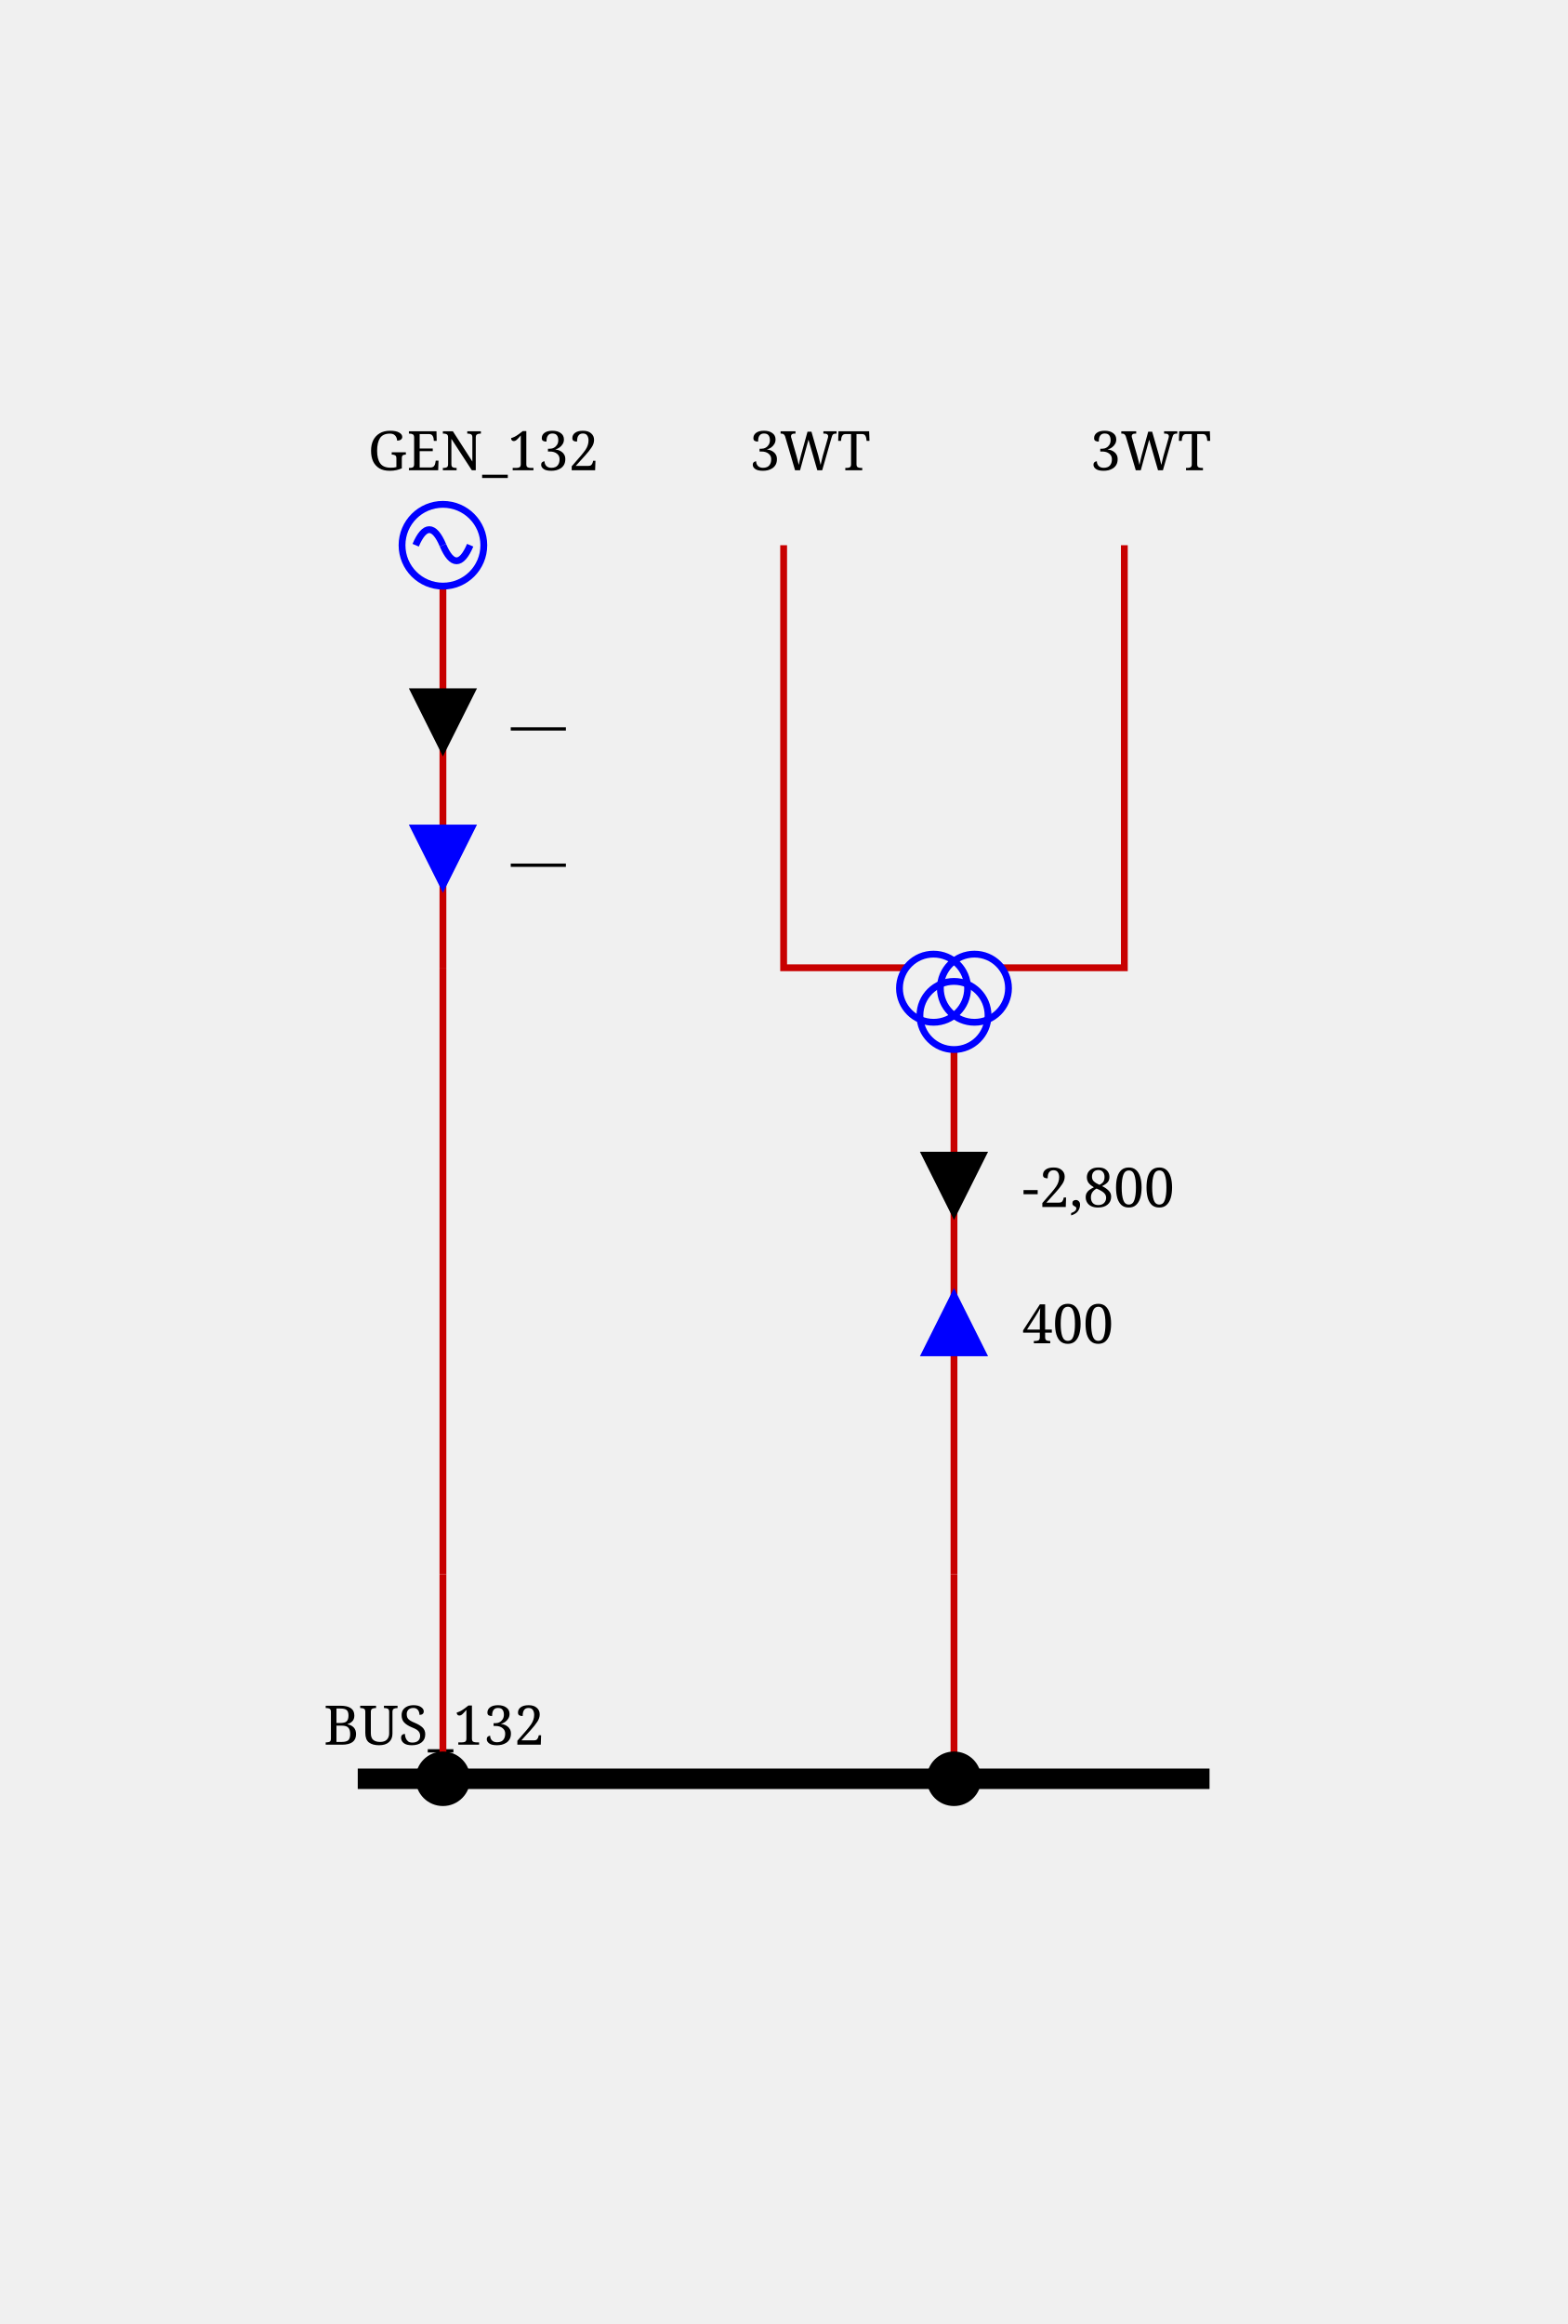
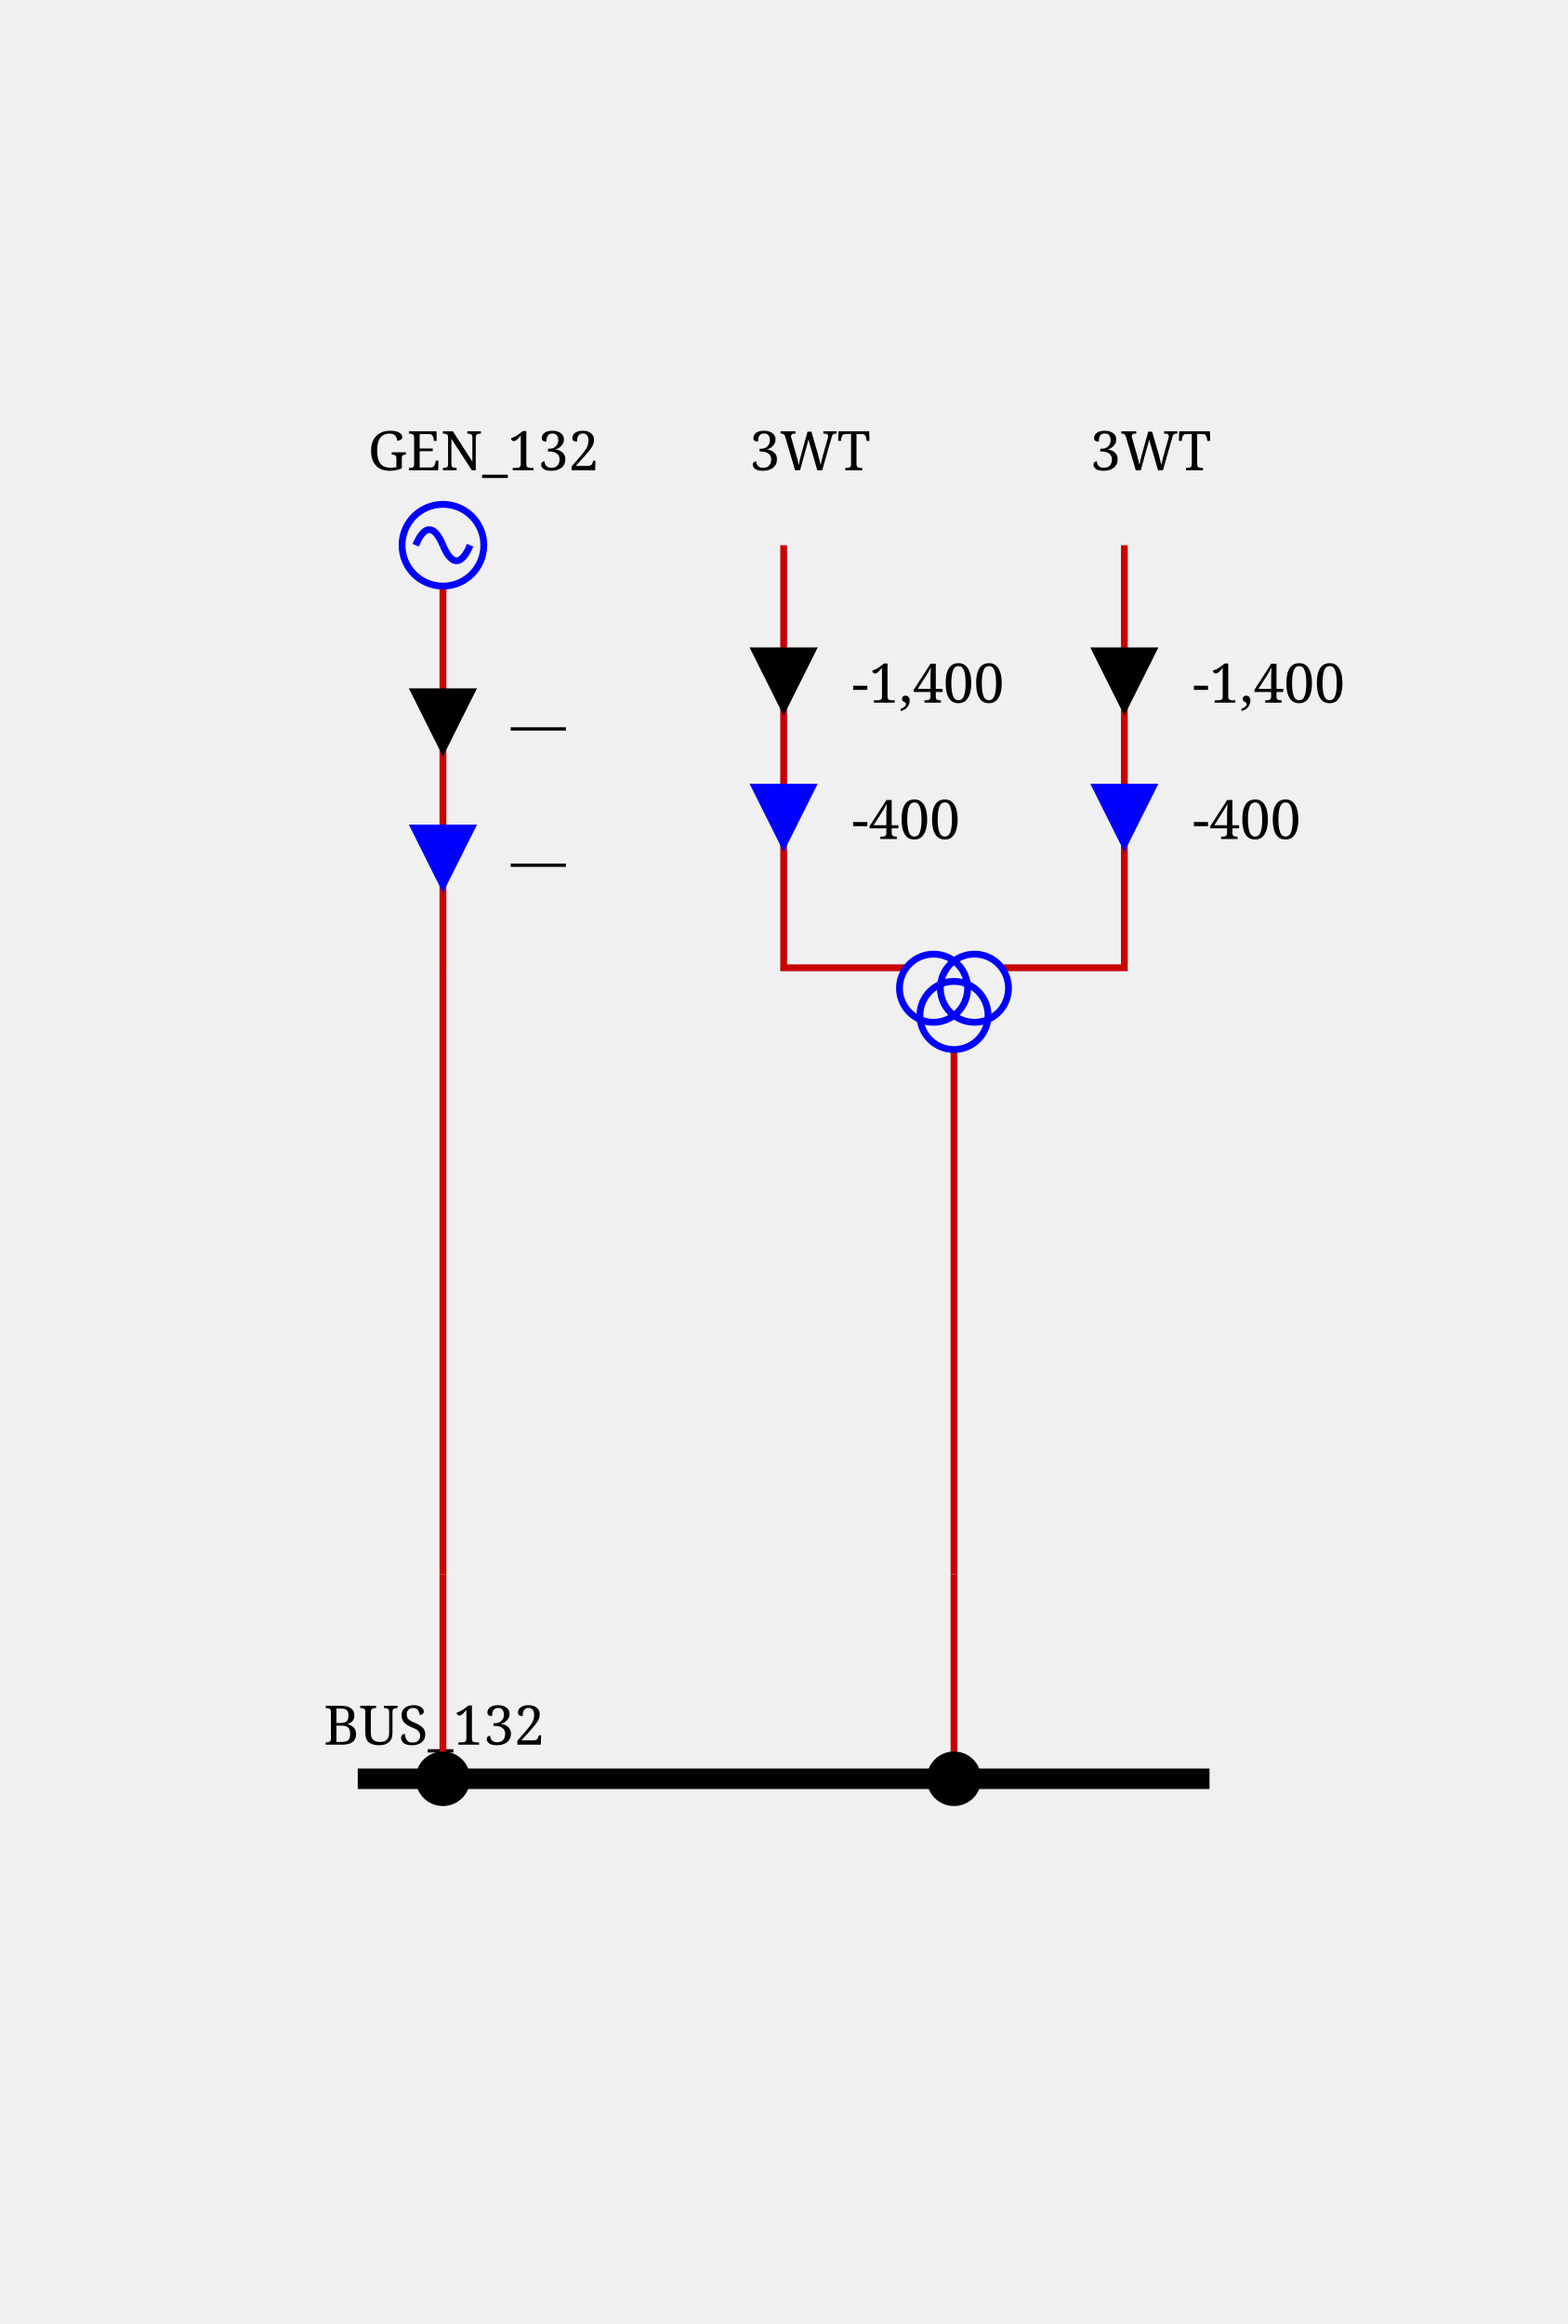
<svg xmlns="http://www.w3.org/2000/svg" height="341.0" viewBox="0 0 230.0 341.0" width="230.0">
  <style>/* ----------------------------------------------------------------------- */
/* File: tautologies.css ------------------------------------------------- */
.sld-out .sld-arrow-in {visibility: hidden}
.sld-in .sld-arrow-out {visibility: hidden}
.sld-closed .sld-sw-open {visibility: hidden}
.sld-open .sld-sw-closed {visibility: hidden}
.sld-hidden-node {visibility: hidden}
.sld-top-feeder .sld-label {dominant-baseline: auto}
.sld-bottom-feeder .sld-label {dominant-baseline: hanging}
.sld-active-power .sld-label {dominant-baseline: mathematical}
.sld-reactive-power .sld-label {dominant-baseline: mathematical}
.sld-current .sld-label {dominant-baseline: mathematical}
.sld-current-value .sld-label {dominant-baseline: mathematical}
.sld-permanent-limit-percentage .sld-label {dominant-baseline: mathematical}
/* ----------------------------------------------------------------------- */
/* File: topologicalBaseVoltages.css ------------------------------------- */
.sld-disconnected {--sld-vl-color: #808080}
.sld-vl300to500.sld-bus-0 {--sld-vl-color: #FF0000}
.sld-vl300to500.sld-bus-1 {--sld-vl-color: #7F6C00}
.sld-vl300to500.sld-bus-2 {--sld-vl-color: #F6B2FF}
.sld-vl300to500.sld-bus-3 {--sld-vl-color: #996700}
.sld-vl300to500.sld-bus-4 {--sld-vl-color: #FF85EB}
.sld-vl300to500.sld-bus-5 {--sld-vl-color: #B25B00}
.sld-vl300to500.sld-bus-6 {--sld-vl-color: #FF59B5}
.sld-vl300to500.sld-bus-7 {--sld-vl-color: #CC4400}
.sld-vl300to500.sld-bus-8 {--sld-vl-color: #FF2C67}
.sld-vl300to500.sld-bus-9 {--sld-vl-color: #E52600}
.sld-vl180to300.sld-bus-0 {--sld-vl-color: #218B21}
.sld-vl180to300.sld-bus-1 {--sld-vl-color: #0D4940}
.sld-vl180to300.sld-bus-2 {--sld-vl-color: #DFDAB9}
.sld-vl180to300.sld-bus-3 {--sld-vl-color: #105640}
.sld-vl180to300.sld-bus-4 {--sld-vl-color: #C2CB92}
.sld-vl180to300.sld-bus-5 {--sld-vl-color: #14643C}
.sld-vl180to300.sld-bus-6 {--sld-vl-color: #95B66B}
.sld-vl180to300.sld-bus-7 {--sld-vl-color: #187036}
.sld-vl180to300.sld-bus-8 {--sld-vl-color: #5FA046}
.sld-vl180to300.sld-bus-9 {--sld-vl-color: #1C7E2D}
.sld-vl120to180.sld-bus-0 {--sld-vl-color: #00AFAE}
.sld-vl120to180.sld-bus-1 {--sld-vl-color: #000D58}
.sld-vl120to180.sld-bus-2 {--sld-vl-color: #B8E7B2}
.sld-vl120to180.sld-bus-3 {--sld-vl-color: #002169}
.sld-vl120to180.sld-bus-4 {--sld-vl-color: #85D993}
.sld-vl120to180.sld-bus-5 {--sld-vl-color: #003C7B}
.sld-vl120to180.sld-bus-6 {--sld-vl-color: #59CB8B}
.sld-vl120to180.sld-bus-7 {--sld-vl-color: #005C8C}
.sld-vl120to180.sld-bus-8 {--sld-vl-color: #2CBD94}
.sld-vl120to180.sld-bus-9 {--sld-vl-color: #00839E}
.sld-vl70to120.sld-bus-0 {--sld-vl-color: #CC5500}
.sld-vl70to120.sld-bus-1 {--sld-vl-color: #4A6600}
.sld-vl70to120.sld-bus-2 {--sld-vl-color: #EFB2DD}
.sld-vl70to120.sld-bus-3 {--sld-vl-color: #6E7A00}
.sld-vl70to120.sld-bus-4 {--sld-vl-color: #E685AE}
.sld-vl70to120.sld-bus-5 {--sld-vl-color: #8E8400}
.sld-vl70to120.sld-bus-6 {--sld-vl-color: #DD596B}
.sld-vl70to120.sld-bus-7 {--sld-vl-color: #A37B00}
.sld-vl70to120.sld-bus-8 {--sld-vl-color: #D4432C}
.sld-vl70to120.sld-bus-9 {--sld-vl-color: #B76B00}
.sld-vl50to70.sld-bus-0 {--sld-vl-color: #A020EF}
.sld-vl50to70.sld-bus-1 {--sld-vl-color: #7F0848}
.sld-vl50to70.sld-bus-2 {--sld-vl-color: #B7DBFE}
.sld-vl50to70.sld-bus-3 {--sld-vl-color: #960C6D}
.sld-vl50to70.sld-bus-4 {--sld-vl-color: #8DA6FE}
.sld-vl50to70.sld-bus-5 {--sld-vl-color: #AD109A}
.sld-vl50to70.sld-bus-6 {--sld-vl-color: #6F66FB}
.sld-vl50to70.sld-bus-7 {--sld-vl-color: #BC14C4}
.sld-vl50to70.sld-bus-8 {--sld-vl-color: #7F42F6}
.sld-vl50to70.sld-bus-9 {--sld-vl-color: #B11AD9}
.sld-vl30to50.sld-bus-0 {--sld-vl-color: #FF8290}
.sld-vl30to50.sld-bus-1 {--sld-vl-color: #7F6F41}
.sld-vl30to50.sld-bus-2 {--sld-vl-color: #F6D9FF}
.sld-vl30to50.sld-bus-3 {--sld-vl-color: #99784E}
.sld-vl30to50.sld-bus-4 {--sld-vl-color: #FFC3FB}
.sld-vl30to50.sld-bus-5 {--sld-vl-color: #B27D5B}
.sld-vl30to50.sld-bus-6 {--sld-vl-color: #FFADE3}
.sld-vl30to50.sld-bus-7 {--sld-vl-color: #CC7E68}
.sld-vl30to50.sld-bus-8 {--sld-vl-color: #FF97BF}
.sld-vl30to50.sld-bus-9 {--sld-vl-color: #E57B75}
.sld-vl0to30.sld-bus-0 {--sld-vl-color: #AAAE27}
.sld-vl0to30.sld-bus-1 {--sld-vl-color: #195B0F}
.sld-vl0to30.sld-bus-2 {--sld-vl-color: #EABABE}
.sld-vl0to30.sld-bus-3 {--sld-vl-color: #2D6C13}
.sld-vl0to30.sld-bus-4 {--sld-vl-color: #DDA193}
.sld-vl0to30.sld-bus-5 {--sld-vl-color: #477D17}
.sld-vl0to30.sld-bus-6 {--sld-vl-color: #CE9A6E}
.sld-vl0to30.sld-bus-7 {--sld-vl-color: #648D1C}
.sld-vl0to30.sld-bus-8 {--sld-vl-color: #BEA04A}
.sld-vl0to30.sld-bus-9 {--sld-vl-color: #869D22}
/* ----------------------------------------------------------------------- */
/* File : animations.css ------------------------------------------------- */
/* feeder info  */
.sld-cell-direction-top :not(.sld-arrow-animation-no-speed) .sld-arrow-in {
  offset-rotate: 0deg;
  offset-path: path('M 0,-10 0,10');
  animation: move var(--sld-arrow-animation-parameters, 0s);
}
.sld-cell-direction-top :not(.sld-arrow-animation-no-speed) .sld-arrow-out {
  offset-rotate: 0deg;
  offset-path: path('M 0,10 0,-10');
  animation: move var(--sld-arrow-animation-parameters, 0s);
}
.sld-cell-direction-bottom :not(.sld-arrow-animation-no-speed) .sld-arrow-in {
  offset-rotate: 0deg;
  offset-path: path('M 0,10 0,-10');
  animation: move var(--sld-arrow-animation-parameters, 0s);
}
.sld-cell-direction-bottom :not(.sld-arrow-animation-no-speed) .sld-arrow-out {
  offset-rotate: 0deg;
  offset-path: path('M 0,-10 0,10');
  animation: move var(--sld-arrow-animation-parameters, 0s);
}
@keyframes move {
  to {
    offset-distance: 100%;
  }
}

/* Set arrows animation speeds */
.sld-arrow-animation-low-speed { --sld-arrow-animation-parameters: 3s infinite linear }
.sld-arrow-animation-average-speed { --sld-arrow-animation-parameters: 2s infinite linear }
.sld-arrow-animation-high-speed { --sld-arrow-animation-parameters: 1s infinite linear }

@keyframes sld-overload-blink-animation {
  0%,
  80%,
  100% {
    stroke-width: 1;
  }
  40% {
    stroke: #ffeb3b; /* Yellow for overload */
    stroke-width: 2;
  }
}

@keyframes sld-overvoltage-blink-animation {
  0%,
  80%,
  100% {
    stroke-width: 1;
  }
  40% {
    stroke: #ff5722;
    stroke-width: 2;
  }
}

@keyframes sld-undervoltage-blink-animation {
  0%,
  80%,
  100% {
    stroke-width: 1;
  }
  40% {
    stroke: #00BCD4; /* Blue for undervoltage */
    stroke-width: 2;
  }
}

.sld-overload {
  animation: sld-overload-blink-animation 3s infinite;
}

.sld-vl-overvoltage {
  animation: sld-overvoltage-blink-animation 3s infinite;
}

.sld-vl-undervoltage {
  animation: sld-undervoltage-blink-animation 3s infinite;
}
/* ----------------------------------------------------------------------- */
/* File : components.css ------------------------------------------------- */
/* Stroke black */
.sld-disconnector {stroke-width: 3; stroke: black; fill: none}
/* Stroke blue */
.sld-breaker {stroke-width: 2; stroke: blue; fill:white}
.sld-load-break-switch {stroke: blue; fill: white}
/* Stroke --sld-vl-color with fallback black */
.sld-bus-connection {fill: var(--sld-vl-color, black)}
.sld-cell-shape-flat .sld-bus-connection {visibility: hidden}
.sld-busbar-section {stroke: var(--sld-vl-color, black); stroke-width: 3; fill: none}
/* Stroke --sld-vl-color with fallback red */
.sld-wire {stroke: var(--sld-vl-color, #c80000); fill: none}
.sld-wire.sld-boundary-line {stroke-width: 2px}
.sld-wire.sld-tie-line {stroke-width: 2px}
/* Stroke --sld-vl-color with fallback blue */
.sld-load {stroke: var(--sld-vl-color, blue); fill: none}
.sld-battery {stroke: var(--sld-vl-color, blue); fill: none}
.sld-generator {stroke: var(--sld-vl-color, blue); fill: none}
.sld-two-wt {stroke: var(--sld-vl-color, blue); fill: none}
.sld-three-wt {stroke: var(--sld-vl-color, blue); fill: none}
.sld-winding {stroke: var(--sld-vl-color, blue); fill: none}
.sld-capacitor {stroke: var(--sld-vl-color, blue); fill: none}
.sld-inductor {stroke: var(--sld-vl-color, blue); fill: none}
.sld-pst {stroke: var(--sld-vl-color, blue); fill: none}
.sld-pst-arrow {stroke: black; fill: none}
.sld-svc {stroke: var(--sld-vl-color, blue); fill: none}
.sld-vsc {stroke: var(--sld-vl-color, blue); font-size: 7.43px; fill: none}
.sld-lcc {stroke: var(--sld-vl-color, blue); font-size: 7.43px; fill: none}
.sld-ground {stroke: var(--sld-vl-color, blue); fill: none}
/* Stroke none &amp; fill: --sld-vl-color */
.sld-node-infos {stroke: none; fill: var(--sld-vl-color, black)}
/* Stroke none &amp; fill: black */
.sld-node {stroke: none; fill: black}
.sld-flash {stroke: none; fill: black}
.sld-lock {stroke: none; fill: black}
.sld-unknown {stroke: none; fill: black}
/* Fonts */
.sld-label {stroke: none; fill: black; font: 8px serif}
.sld-bus-legend-info {font: 10px serif}
.sld-graph-label {font: 12px serif}
/* Specific */
.sld-grid {stroke: #003700; stroke-dasharray: 1,10}
.sld-feeder-info.sld-active-power {fill:black}
.sld-feeder-info.sld-reactive-power {fill:blue}
.sld-feeder-info.sld-current {fill:purple}
.sld-frame {fill: var(--sld-background-color, transparent)}
/* Stroke maroon for fictitious switch */
.sld-breaker.sld-fictitious {stroke: maroon}
.sld-disconnector.sld-fictitious {stroke: maroon}
.sld-load-break-switch.sld-fictitious {stroke: maroon}
.sld-busbar-section.sld-fictitious {stroke: var(--sld-vl-color, #c80000); stroke-width: 1}
/* ground disconnector specific */
.sld-ground-disconnection-attach {stroke: var(--sld-vl-color, #c80000); fill: none}
.sld-open .sld-ground-disconnection-ground {stroke: black; fill: none}
.sld-closed .sld-ground-disconnection-ground {stroke: var(--sld-vl-color, #c80000); fill: none}
.sld-ground-disconnection .sld-sw-open {stroke: black; fill: none}
.sld-ground-disconnection .sld-sw-closed {stroke: black; fill: none}
</style>
  <rect class="sld-frame" height="100%" width="100%" />
  <g>
    <g class="sld-voltage-level" id="idVL_95_132">
      <g class="sld-busbar-section sld-vl120to180 sld-bus-0" id="idBUS_95_132" transform="translate(52.5,261.0)">
        <line x1="0" x2="125.0" y1="0" y2="0" />
        <text class="sld-label" id="idBUS_95_132_95_NW_95_LABEL" x="-5.0" y="-5.0">BUS_132</text>
      </g>
      <g class="sld-extern-cell sld-cell-direction-top" id="idEXTERN_32_0">
        <g class="sld-wire sld-vl120to180 sld-bus-0" id="_95_VL_95_132_95_BUSCO_95_BUS_95_132_95_GEN_95_132_95_INTERNAL_95_VL_95_132_95_BUSCO_95_BUS_95_132_95_GEN_95_132_45_GEN_95_132">
          <polyline points="65.0,261.0,65.0,231.0" />
        </g>
        <g class="sld-wire sld-vl120to180 sld-bus-0" id="_95_VL_95_132_95_INTERNAL_95_VL_95_132_95_BUSCO_95_BUS_95_132_95_GEN_95_132_45_GEN_95_132_95_INTERNAL_95_VL_95_132_95_GEN_95_132">
          <polyline points="65.0,231.0,65.0,142.0" />
        </g>
        <g class="sld-wire sld-vl120to180 sld-bus-0" id="_95_VL_95_132_95_INTERNAL_95_VL_95_132_95_GEN_95_132_95_GEN_95_132">
          <polyline points="65.0,142.0,65.0,86.0" />
        </g>
        <g class="sld-feeder-info sld-in sld-arrow-animation-no-speed sld-active-power" id="idGEN_95_132_95_ARROW_95_ACTIVE" transform="translate(60.0,101.0)">
          <polygon class="sld-arrow-out" points="5,0 10,10 0,10" />
          <polygon class="sld-arrow-in" points="0,0 10,0 5,10" />
          <text class="sld-label" x="15.0" y="5.0">—</text>
        </g>
        <g class="sld-feeder-info sld-in sld-arrow-animation-no-speed sld-reactive-power" id="idGEN_95_132_95_ARROW_95_REACTIVE" transform="translate(60.0,121.0)">
          <polygon class="sld-arrow-out" points="5,0 10,10 0,10" />
          <polygon class="sld-arrow-in" points="0,0 10,0 5,10" />
          <text class="sld-label" x="15.0" y="5.0">—</text>
        </g>
        <g class="sld-bus-connection sld-fictitious sld-vl120to180 sld-bus-0" id="idBUSCO_95_BUS_95_132_95_GEN_95_132" transform="translate(61.0,257.0)">
          <circle cx="4" cy="4" r="4" />
        </g>
        <g class="sld-node sld-hidden-node sld-fictitious sld-vl120to180 sld-bus-0" id="idINTERNAL_95_VL_95_132_95_BUSCO_95_BUS_95_132_95_GEN_95_132_45_GEN_95_132" transform="translate(61.0,227.0)">
          <circle cx="4" cy="4" r="4" />
        </g>
        <g class="sld-node sld-hidden-node sld-fictitious sld-vl120to180 sld-bus-0" id="idINTERNAL_95_VL_95_132_95_GEN_95_132" transform="translate(61.0,138.0)">
          <circle cx="4" cy="4" r="4" />
        </g>
        <g class="sld-generator sld-top-feeder sld-vl120to180 sld-bus-0" id="idGEN_95_132" transform="translate(59.0,74.0)">
          <circle cx="6" cy="6" r="6" />
          <path d="M6,6 A 6 40 0 0 0 2,6" />
          <path d="M6,6 A 6 40 0 0 0 10,6" />
          <text class="sld-label" id="idGEN_95_132_95_N_95_LABEL" x="-5.0" y="-5.0">GEN_132</text>
        </g>
      </g>
      <g class="sld-extern-cell sld-cell-direction-top" id="idEXTERN_32_1">
        <g class="sld-wire sld-vl120to180 sld-bus-0" id="_95_VL_95_132_95_BUSCO_95_BUS_95_132_95_3WT_95_INTERNAL_95_VL_95_132_95_BUSCO_95_BUS_95_132_95_3WT_45_3WT">
          <polyline points="140.0,261.0,140.0,231.0" />
        </g>
        <g class="sld-wire sld-vl120to180 sld-bus-0" id="_95_VL_95_132_95_INTERNAL_95_VL_95_132_95_BUSCO_95_BUS_95_132_95_3WT_45_3WT_95_3WT">
          <polyline points="140.0,231.0,140.0,154.0" />
        </g>
-         <g class="sld-feeder-info sld-in sld-arrow-animation-high-speed sld-active-power" id="id3WT_95_ARROW_95_ACTIVE" transform="translate(135.0,169.0)">
-           <polygon class="sld-arrow-out" points="5,0 10,10 0,10" />
-           <polygon class="sld-arrow-in" points="0,0 10,0 5,10" />
-           <text class="sld-label" x="15.0" y="5.0">-2,800</text>
-         </g>
-         <g class="sld-feeder-info sld-out sld-arrow-animation-low-speed sld-reactive-power" id="id3WT_95_ARROW_95_REACTIVE" transform="translate(135.0,189.0)">
-           <polygon class="sld-arrow-out" points="5,0 10,10 0,10" />
-           <polygon class="sld-arrow-in" points="0,0 10,0 5,10" />
-           <text class="sld-label" x="15.0" y="5.0">400</text>
-         </g>
        <g class="sld-wire sld-vl30to50 sld-bus-0 sld-overload" id="_95_VL_95_132_95_3WT_95_TWO_95_3WT">
          <polyline points="115.0,80.0,115.0,142.0,133.0,142.0" />
        </g>
+         <g class="sld-feeder-info sld-in sld-arrow-animation-high-speed sld-active-power" id="id3WT_95_TWO_95_ARROW_95_ACTIVE" transform="translate(110.0,95.0)">
+           <polygon class="sld-arrow-out" points="5,0 10,10 0,10" />
+           <polygon class="sld-arrow-in" points="0,0 10,0 5,10" />
+           <text class="sld-label" x="15.0" y="5.0">-1,400</text>
+         </g>
+         <g class="sld-feeder-info sld-in sld-arrow-animation-low-speed sld-reactive-power" id="id3WT_95_TWO_95_ARROW_95_REACTIVE" transform="translate(110.0,115.0)">
+           <polygon class="sld-arrow-out" points="5,0 10,10 0,10" />
+           <polygon class="sld-arrow-in" points="0,0 10,0 5,10" />
+           <text class="sld-label" x="15.0" y="5.0">-400</text>
+         </g>
        <g class="sld-wire sld-vl0to30 sld-bus-0 sld-overload" id="_95_VL_95_132_95_3WT_95_THREE_95_3WT">
          <polyline points="165.0,80.0,165.0,142.0,147.0,142.0" />
+         </g>
+         <g class="sld-feeder-info sld-in sld-arrow-animation-high-speed sld-active-power" id="id3WT_95_THREE_95_ARROW_95_ACTIVE" transform="translate(160.0,95.0)">
+           <polygon class="sld-arrow-out" points="5,0 10,10 0,10" />
+           <polygon class="sld-arrow-in" points="0,0 10,0 5,10" />
+           <text class="sld-label" x="15.0" y="5.0">-1,400</text>
+         </g>
+         <g class="sld-feeder-info sld-in sld-arrow-animation-low-speed sld-reactive-power" id="id3WT_95_THREE_95_ARROW_95_REACTIVE" transform="translate(160.0,115.0)">
+           <polygon class="sld-arrow-out" points="5,0 10,10 0,10" />
+           <polygon class="sld-arrow-in" points="0,0 10,0 5,10" />
+           <text class="sld-label" x="15.0" y="5.0">-400</text>
        </g>
        <g class="sld-bus-connection sld-fictitious sld-vl120to180 sld-bus-0" id="idBUSCO_95_BUS_95_132_95_3WT" transform="translate(136.0,257.0)">
          <circle cx="4" cy="4" r="4" />
        </g>
        <g class="sld-node sld-hidden-node sld-fictitious sld-vl120to180 sld-bus-0" id="idINTERNAL_95_VL_95_132_95_BUSCO_95_BUS_95_132_95_3WT_45_3WT" transform="translate(136.0,227.0)">
          <circle cx="4" cy="4" r="4" />
        </g>
        <g class="sld-three-wt sld-fictitious" id="id3WT" transform="translate(132.0,130.0)">
          <circle class="sld-vl30to50 sld-bus-0 sld-winding" cx="5" cy="15" r="5" />
          <circle class="sld-vl0to30 sld-bus-0 sld-winding" cx="11" cy="15" r="5" />
          <circle class="sld-vl120to180 sld-bus-0 sld-winding" cx="8" cy="19" r="5" />
        </g>
        <g class="sld-top-feeder sld-vl120to180 sld-bus-0" id="id3WT_95_TWO" transform="translate(115.0,80.0)">
          <text class="sld-label" id="id3WT_95_TWO_95_N_95_LABEL" x="-5.0" y="-11.0">3WT</text>
        </g>
        <g class="sld-top-feeder sld-vl120to180 sld-bus-0" id="id3WT_95_THREE" transform="translate(165.0,80.0)">
          <text class="sld-label" id="id3WT_95_THREE_95_N_95_LABEL" x="-5.0" y="-11.0">3WT</text>
        </g>
      </g>
    </g>
  </g>
</svg>
